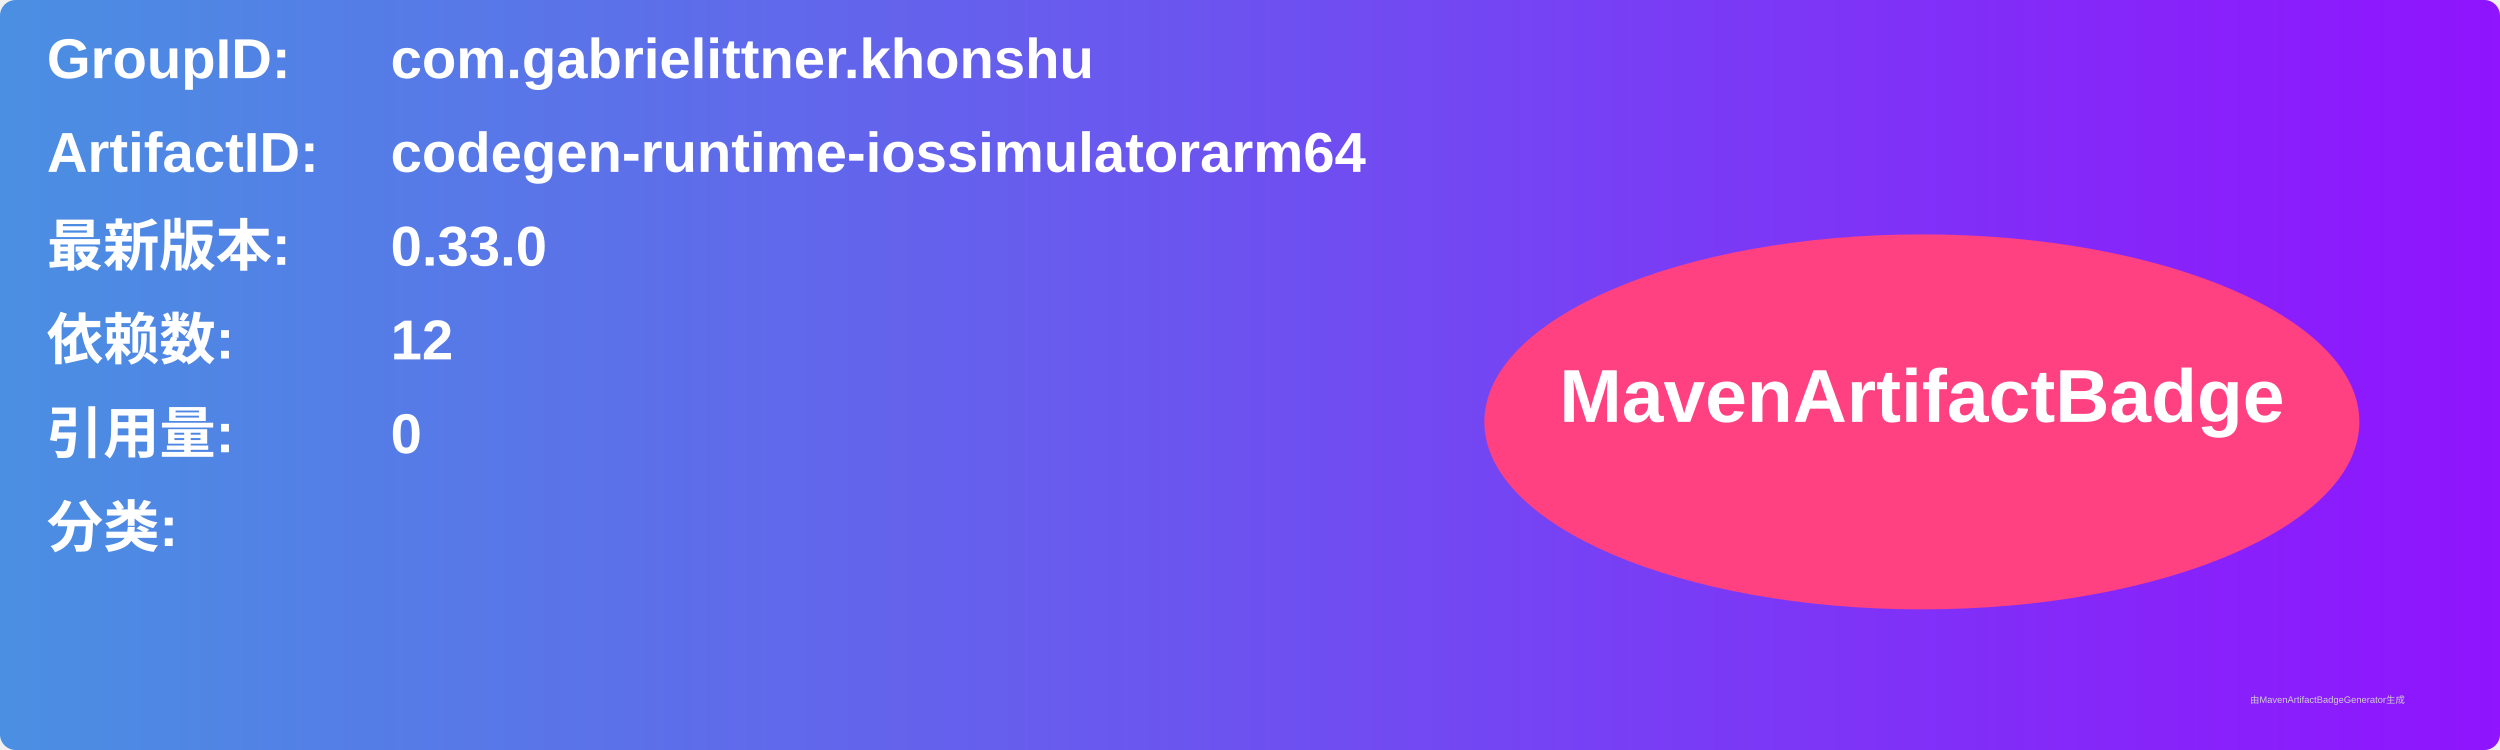
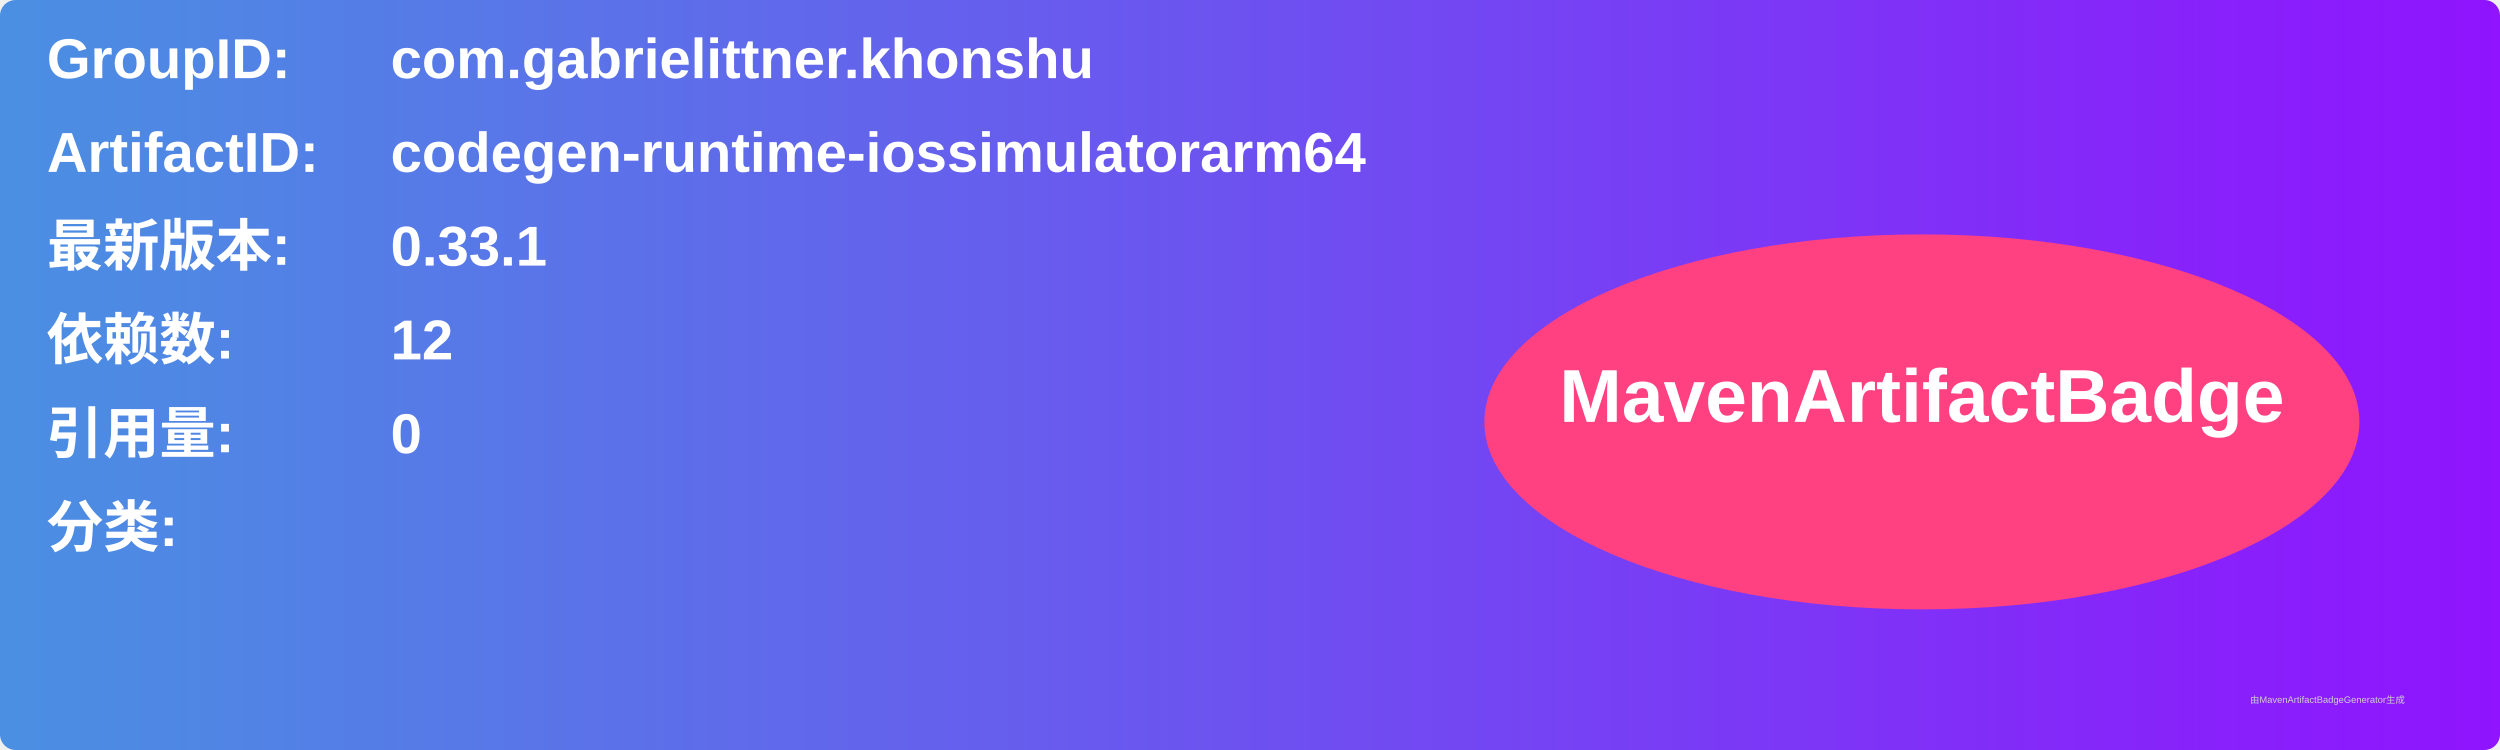
<svg xmlns="http://www.w3.org/2000/svg" width="800" height="240" viewBox="0 0 800 240">
  <linearGradient id="grad" x1="0%" y1="0%" x2="100%" y2="0%">
    <stop offset="0%" stop-color="#4a90e2" />
    <stop offset="100%" stop-color="#9013fe" />
  </linearGradient>
  <rect width="100%" height="100%" rx="5" ry="5" fill="url(#grad)" />
  <g transform="translate(15, 15)">
    <text x="0" y="10" font-family="Arial" font-size="18" fill="white" font-weight="bold" width="260">GroupID:</text>
    <text x="110" y="10" font-family="Arial" font-size="18" fill="white" font-weight="bold" width="460">com.gabrielittner.khonshu</text>
    <text x="0" y="40" font-family="Arial" font-size="18" fill="white" font-weight="bold" width="260">ArtifactID:</text>
    <text x="110" y="40" font-family="Arial" font-size="18" fill="white" font-weight="bold" width="460">codegen-runtime-iossimulatorarm64</text>
    <text x="0" y="70" font-family="Arial" font-size="18" fill="white" font-weight="bold">最新版本:</text>
    <text x="110" y="70" font-family="Arial" font-size="18" fill="white" font-weight="bold">
-       <tspan font-weight="bold">0.33.0</tspan>
+       <tspan font-weight="bold">0.33.1</tspan>
    </text>
    <text x="0" y="100" font-family="Arial" font-size="18" fill="white" font-weight="bold">依赖数: </text>
    <text x="110" y="100" font-family="Arial" font-size="18" fill="white">
      <tspan font-weight="bold">12</tspan>
    </text>
    <text x="0" y="130" font-family="Arial" font-size="18" fill="white" font-weight="bold">引用量: </text>
    <text x="110" y="130" font-family="Arial" font-size="18" fill="white">
      <tspan font-weight="bold">0</tspan>
    </text>
    <text x="0" y="160" font-family="Arial" font-size="18" fill="white" font-weight="bold">分类:</text>
    <text x="10" y="190" font-family="Arial" font-size="10" fill="white">
      <tspan font-weight="bold" />
    </text>
    <ellipse cx="600" cy="120" rx="140" ry="60" fill="#ff4081" />
    <text x="600" y="120" text-anchor="middle" font-family="Arial" font-size="24" fill="white" font-weight="bold">MavenArtifactBadge</text>
  </g>
  <text x="720" y="225" font-family="Arial" font-size="3" fill="#d0d0d0">由MavenArtifactBadgeGenerator生成</text>
</svg>
